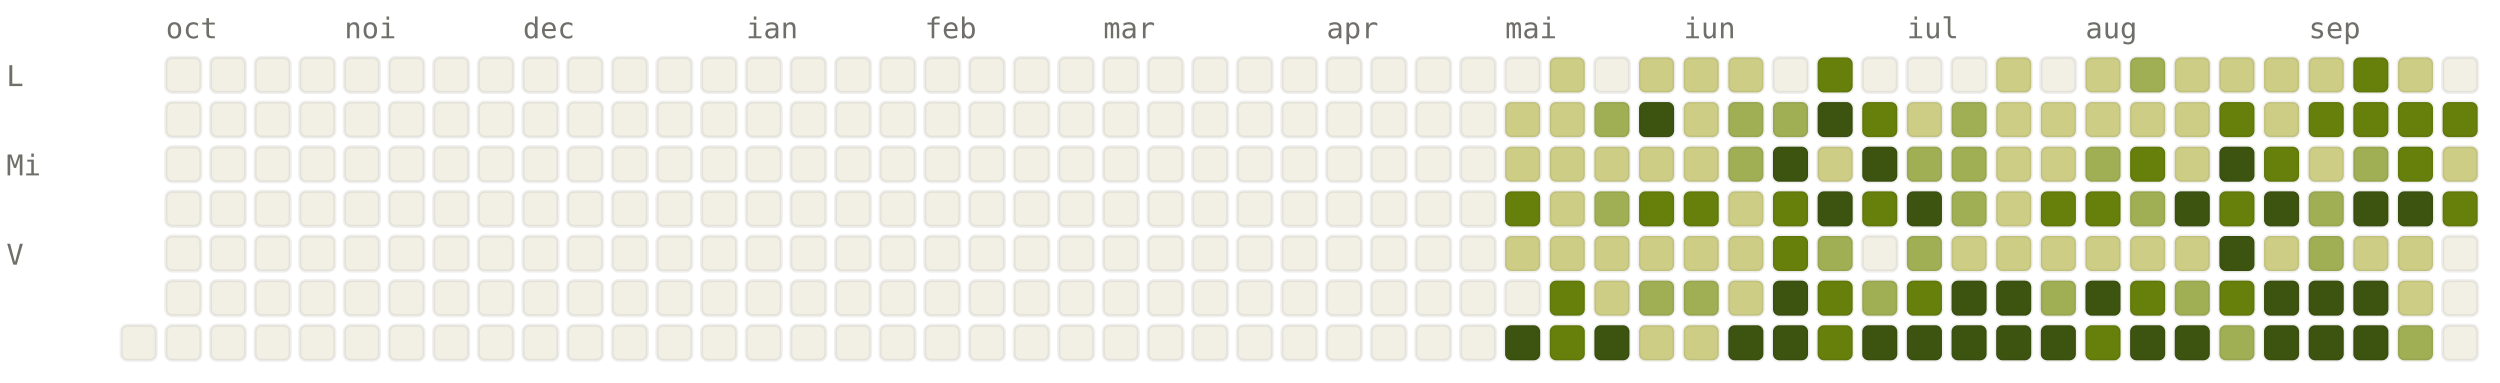
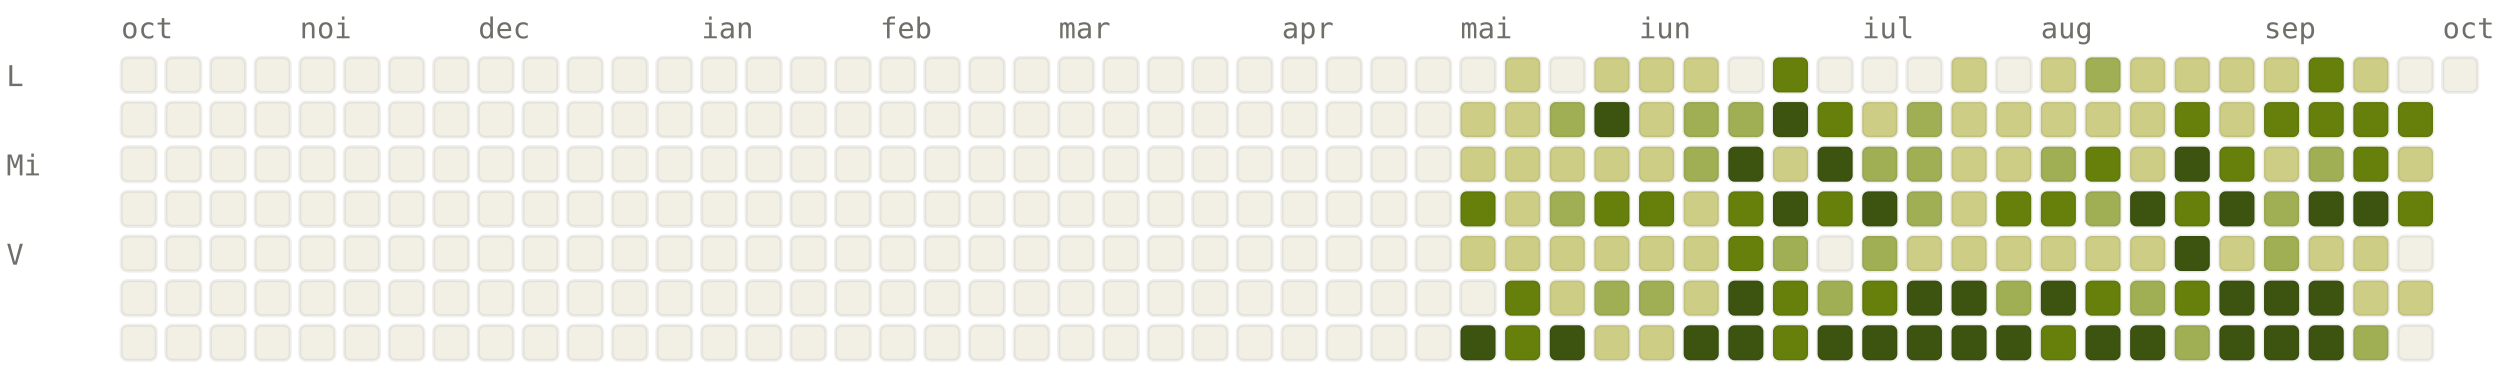
<svg xmlns="http://www.w3.org/2000/svg" viewBox="0 0 784 120" width="784" height="120" font-family="ui-monospace, SFMono-Regular, Menlo, monospace" font-size="9">
  <style>.l0{fill:#F2F0E5;stroke:rgba(0,0,0,0.06)}.l1{fill:#CDCD86;stroke:rgba(0,0,0,0.06)}.l2{fill:#A0AF54;stroke:rgba(0,0,0,0.06)}.l3{fill:#66800B;stroke:rgba(0,0,0,0.06)}.l4{fill:#3D5410;stroke:rgba(0,0,0,0.06)}.lbl{fill:#6F6E69}@media (prefers-color-scheme: dark){.l0{fill:#1C1B1A;stroke:rgba(255,255,255,0.04)}.l1{fill:#2A3D11;stroke:rgba(255,255,255,0.04)}.l2{fill:#4D6B0E;stroke:rgba(255,255,255,0.04)}.l3{fill:#879A39;stroke:rgba(255,255,255,0.04)}.l4{fill:#CDCD86;stroke:rgba(255,255,255,0.04)}.lbl{fill:#878580}}</style>
-   <text x="52" y="12" class="lbl">oct</text>
-   <text x="108" y="12" class="lbl">noi</text>
-   <text x="164" y="12" class="lbl">dec</text>
-   <text x="234" y="12" class="lbl">ian</text>
-   <text x="290" y="12" class="lbl">feb</text>
-   <text x="346" y="12" class="lbl">mar</text>
-   <text x="416" y="12" class="lbl">apr</text>
-   <text x="472" y="12" class="lbl">mai</text>
-   <text x="528" y="12" class="lbl">iun</text>
-   <text x="598" y="12" class="lbl">iul</text>
-   <text x="654" y="12" class="lbl">aug</text>
-   <text x="724" y="12" class="lbl">sep</text>
+   <text x="38" y="12" class="lbl">oct</text>
+   <text x="94" y="12" class="lbl">noi</text>
+   <text x="150" y="12" class="lbl">dec</text>
+   <text x="220" y="12" class="lbl">ian</text>
+   <text x="276" y="12" class="lbl">feb</text>
+   <text x="332" y="12" class="lbl">mar</text>
+   <text x="402" y="12" class="lbl">apr</text>
+   <text x="458" y="12" class="lbl">mai</text>
+   <text x="514" y="12" class="lbl">iun</text>
+   <text x="584" y="12" class="lbl">iul</text>
+   <text x="640" y="12" class="lbl">aug</text>
+   <text x="710" y="12" class="lbl">sep</text>
+   <text x="766" y="12" class="lbl">oct</text>
  <text x="2" y="27" class="lbl">L</text>
  <text x="2" y="55" class="lbl">Mi</text>
  <text x="2" y="83" class="lbl">V</text>
+   <rect x="38" y="18" width="11" height="11" rx="2" ry="2" class="l0" />
+   <rect x="38" y="32" width="11" height="11" rx="2" ry="2" class="l0" />
+   <rect x="38" y="46" width="11" height="11" rx="2" ry="2" class="l0" />
+   <rect x="38" y="60" width="11" height="11" rx="2" ry="2" class="l0" />
+   <rect x="38" y="74" width="11" height="11" rx="2" ry="2" class="l0" />
+   <rect x="38" y="88" width="11" height="11" rx="2" ry="2" class="l0" />
  <rect x="38" y="102" width="11" height="11" rx="2" ry="2" class="l0" />
  <rect x="52" y="18" width="11" height="11" rx="2" ry="2" class="l0" />
  <rect x="52" y="32" width="11" height="11" rx="2" ry="2" class="l0" />
  <rect x="52" y="46" width="11" height="11" rx="2" ry="2" class="l0" />
  <rect x="52" y="60" width="11" height="11" rx="2" ry="2" class="l0" />
  <rect x="52" y="74" width="11" height="11" rx="2" ry="2" class="l0" />
  <rect x="52" y="88" width="11" height="11" rx="2" ry="2" class="l0" />
  <rect x="52" y="102" width="11" height="11" rx="2" ry="2" class="l0" />
  <rect x="66" y="18" width="11" height="11" rx="2" ry="2" class="l0" />
  <rect x="66" y="32" width="11" height="11" rx="2" ry="2" class="l0" />
  <rect x="66" y="46" width="11" height="11" rx="2" ry="2" class="l0" />
  <rect x="66" y="60" width="11" height="11" rx="2" ry="2" class="l0" />
  <rect x="66" y="74" width="11" height="11" rx="2" ry="2" class="l0" />
  <rect x="66" y="88" width="11" height="11" rx="2" ry="2" class="l0" />
  <rect x="66" y="102" width="11" height="11" rx="2" ry="2" class="l0" />
  <rect x="80" y="18" width="11" height="11" rx="2" ry="2" class="l0" />
  <rect x="80" y="32" width="11" height="11" rx="2" ry="2" class="l0" />
  <rect x="80" y="46" width="11" height="11" rx="2" ry="2" class="l0" />
  <rect x="80" y="60" width="11" height="11" rx="2" ry="2" class="l0" />
  <rect x="80" y="74" width="11" height="11" rx="2" ry="2" class="l0" />
  <rect x="80" y="88" width="11" height="11" rx="2" ry="2" class="l0" />
  <rect x="80" y="102" width="11" height="11" rx="2" ry="2" class="l0" />
  <rect x="94" y="18" width="11" height="11" rx="2" ry="2" class="l0" />
  <rect x="94" y="32" width="11" height="11" rx="2" ry="2" class="l0" />
  <rect x="94" y="46" width="11" height="11" rx="2" ry="2" class="l0" />
  <rect x="94" y="60" width="11" height="11" rx="2" ry="2" class="l0" />
  <rect x="94" y="74" width="11" height="11" rx="2" ry="2" class="l0" />
  <rect x="94" y="88" width="11" height="11" rx="2" ry="2" class="l0" />
  <rect x="94" y="102" width="11" height="11" rx="2" ry="2" class="l0" />
  <rect x="108" y="18" width="11" height="11" rx="2" ry="2" class="l0" />
  <rect x="108" y="32" width="11" height="11" rx="2" ry="2" class="l0" />
  <rect x="108" y="46" width="11" height="11" rx="2" ry="2" class="l0" />
  <rect x="108" y="60" width="11" height="11" rx="2" ry="2" class="l0" />
  <rect x="108" y="74" width="11" height="11" rx="2" ry="2" class="l0" />
  <rect x="108" y="88" width="11" height="11" rx="2" ry="2" class="l0" />
  <rect x="108" y="102" width="11" height="11" rx="2" ry="2" class="l0" />
  <rect x="122" y="18" width="11" height="11" rx="2" ry="2" class="l0" />
  <rect x="122" y="32" width="11" height="11" rx="2" ry="2" class="l0" />
  <rect x="122" y="46" width="11" height="11" rx="2" ry="2" class="l0" />
  <rect x="122" y="60" width="11" height="11" rx="2" ry="2" class="l0" />
  <rect x="122" y="74" width="11" height="11" rx="2" ry="2" class="l0" />
  <rect x="122" y="88" width="11" height="11" rx="2" ry="2" class="l0" />
  <rect x="122" y="102" width="11" height="11" rx="2" ry="2" class="l0" />
  <rect x="136" y="18" width="11" height="11" rx="2" ry="2" class="l0" />
  <rect x="136" y="32" width="11" height="11" rx="2" ry="2" class="l0" />
  <rect x="136" y="46" width="11" height="11" rx="2" ry="2" class="l0" />
  <rect x="136" y="60" width="11" height="11" rx="2" ry="2" class="l0" />
  <rect x="136" y="74" width="11" height="11" rx="2" ry="2" class="l0" />
  <rect x="136" y="88" width="11" height="11" rx="2" ry="2" class="l0" />
  <rect x="136" y="102" width="11" height="11" rx="2" ry="2" class="l0" />
  <rect x="150" y="18" width="11" height="11" rx="2" ry="2" class="l0" />
  <rect x="150" y="32" width="11" height="11" rx="2" ry="2" class="l0" />
  <rect x="150" y="46" width="11" height="11" rx="2" ry="2" class="l0" />
  <rect x="150" y="60" width="11" height="11" rx="2" ry="2" class="l0" />
  <rect x="150" y="74" width="11" height="11" rx="2" ry="2" class="l0" />
  <rect x="150" y="88" width="11" height="11" rx="2" ry="2" class="l0" />
  <rect x="150" y="102" width="11" height="11" rx="2" ry="2" class="l0" />
  <rect x="164" y="18" width="11" height="11" rx="2" ry="2" class="l0" />
  <rect x="164" y="32" width="11" height="11" rx="2" ry="2" class="l0" />
  <rect x="164" y="46" width="11" height="11" rx="2" ry="2" class="l0" />
  <rect x="164" y="60" width="11" height="11" rx="2" ry="2" class="l0" />
  <rect x="164" y="74" width="11" height="11" rx="2" ry="2" class="l0" />
  <rect x="164" y="88" width="11" height="11" rx="2" ry="2" class="l0" />
  <rect x="164" y="102" width="11" height="11" rx="2" ry="2" class="l0" />
  <rect x="178" y="18" width="11" height="11" rx="2" ry="2" class="l0" />
  <rect x="178" y="32" width="11" height="11" rx="2" ry="2" class="l0" />
  <rect x="178" y="46" width="11" height="11" rx="2" ry="2" class="l0" />
  <rect x="178" y="60" width="11" height="11" rx="2" ry="2" class="l0" />
  <rect x="178" y="74" width="11" height="11" rx="2" ry="2" class="l0" />
  <rect x="178" y="88" width="11" height="11" rx="2" ry="2" class="l0" />
  <rect x="178" y="102" width="11" height="11" rx="2" ry="2" class="l0" />
  <rect x="192" y="18" width="11" height="11" rx="2" ry="2" class="l0" />
  <rect x="192" y="32" width="11" height="11" rx="2" ry="2" class="l0" />
  <rect x="192" y="46" width="11" height="11" rx="2" ry="2" class="l0" />
  <rect x="192" y="60" width="11" height="11" rx="2" ry="2" class="l0" />
  <rect x="192" y="74" width="11" height="11" rx="2" ry="2" class="l0" />
  <rect x="192" y="88" width="11" height="11" rx="2" ry="2" class="l0" />
  <rect x="192" y="102" width="11" height="11" rx="2" ry="2" class="l0" />
  <rect x="206" y="18" width="11" height="11" rx="2" ry="2" class="l0" />
  <rect x="206" y="32" width="11" height="11" rx="2" ry="2" class="l0" />
  <rect x="206" y="46" width="11" height="11" rx="2" ry="2" class="l0" />
  <rect x="206" y="60" width="11" height="11" rx="2" ry="2" class="l0" />
  <rect x="206" y="74" width="11" height="11" rx="2" ry="2" class="l0" />
  <rect x="206" y="88" width="11" height="11" rx="2" ry="2" class="l0" />
  <rect x="206" y="102" width="11" height="11" rx="2" ry="2" class="l0" />
  <rect x="220" y="18" width="11" height="11" rx="2" ry="2" class="l0" />
  <rect x="220" y="32" width="11" height="11" rx="2" ry="2" class="l0" />
  <rect x="220" y="46" width="11" height="11" rx="2" ry="2" class="l0" />
  <rect x="220" y="60" width="11" height="11" rx="2" ry="2" class="l0" />
  <rect x="220" y="74" width="11" height="11" rx="2" ry="2" class="l0" />
  <rect x="220" y="88" width="11" height="11" rx="2" ry="2" class="l0" />
  <rect x="220" y="102" width="11" height="11" rx="2" ry="2" class="l0" />
  <rect x="234" y="18" width="11" height="11" rx="2" ry="2" class="l0" />
  <rect x="234" y="32" width="11" height="11" rx="2" ry="2" class="l0" />
  <rect x="234" y="46" width="11" height="11" rx="2" ry="2" class="l0" />
  <rect x="234" y="60" width="11" height="11" rx="2" ry="2" class="l0" />
  <rect x="234" y="74" width="11" height="11" rx="2" ry="2" class="l0" />
  <rect x="234" y="88" width="11" height="11" rx="2" ry="2" class="l0" />
  <rect x="234" y="102" width="11" height="11" rx="2" ry="2" class="l0" />
  <rect x="248" y="18" width="11" height="11" rx="2" ry="2" class="l0" />
  <rect x="248" y="32" width="11" height="11" rx="2" ry="2" class="l0" />
  <rect x="248" y="46" width="11" height="11" rx="2" ry="2" class="l0" />
  <rect x="248" y="60" width="11" height="11" rx="2" ry="2" class="l0" />
  <rect x="248" y="74" width="11" height="11" rx="2" ry="2" class="l0" />
  <rect x="248" y="88" width="11" height="11" rx="2" ry="2" class="l0" />
  <rect x="248" y="102" width="11" height="11" rx="2" ry="2" class="l0" />
  <rect x="262" y="18" width="11" height="11" rx="2" ry="2" class="l0" />
  <rect x="262" y="32" width="11" height="11" rx="2" ry="2" class="l0" />
  <rect x="262" y="46" width="11" height="11" rx="2" ry="2" class="l0" />
  <rect x="262" y="60" width="11" height="11" rx="2" ry="2" class="l0" />
  <rect x="262" y="74" width="11" height="11" rx="2" ry="2" class="l0" />
  <rect x="262" y="88" width="11" height="11" rx="2" ry="2" class="l0" />
  <rect x="262" y="102" width="11" height="11" rx="2" ry="2" class="l0" />
  <rect x="276" y="18" width="11" height="11" rx="2" ry="2" class="l0" />
  <rect x="276" y="32" width="11" height="11" rx="2" ry="2" class="l0" />
  <rect x="276" y="46" width="11" height="11" rx="2" ry="2" class="l0" />
  <rect x="276" y="60" width="11" height="11" rx="2" ry="2" class="l0" />
  <rect x="276" y="74" width="11" height="11" rx="2" ry="2" class="l0" />
  <rect x="276" y="88" width="11" height="11" rx="2" ry="2" class="l0" />
  <rect x="276" y="102" width="11" height="11" rx="2" ry="2" class="l0" />
  <rect x="290" y="18" width="11" height="11" rx="2" ry="2" class="l0" />
  <rect x="290" y="32" width="11" height="11" rx="2" ry="2" class="l0" />
  <rect x="290" y="46" width="11" height="11" rx="2" ry="2" class="l0" />
  <rect x="290" y="60" width="11" height="11" rx="2" ry="2" class="l0" />
  <rect x="290" y="74" width="11" height="11" rx="2" ry="2" class="l0" />
  <rect x="290" y="88" width="11" height="11" rx="2" ry="2" class="l0" />
  <rect x="290" y="102" width="11" height="11" rx="2" ry="2" class="l0" />
  <rect x="304" y="18" width="11" height="11" rx="2" ry="2" class="l0" />
  <rect x="304" y="32" width="11" height="11" rx="2" ry="2" class="l0" />
  <rect x="304" y="46" width="11" height="11" rx="2" ry="2" class="l0" />
  <rect x="304" y="60" width="11" height="11" rx="2" ry="2" class="l0" />
  <rect x="304" y="74" width="11" height="11" rx="2" ry="2" class="l0" />
  <rect x="304" y="88" width="11" height="11" rx="2" ry="2" class="l0" />
  <rect x="304" y="102" width="11" height="11" rx="2" ry="2" class="l0" />
  <rect x="318" y="18" width="11" height="11" rx="2" ry="2" class="l0" />
  <rect x="318" y="32" width="11" height="11" rx="2" ry="2" class="l0" />
  <rect x="318" y="46" width="11" height="11" rx="2" ry="2" class="l0" />
  <rect x="318" y="60" width="11" height="11" rx="2" ry="2" class="l0" />
  <rect x="318" y="74" width="11" height="11" rx="2" ry="2" class="l0" />
  <rect x="318" y="88" width="11" height="11" rx="2" ry="2" class="l0" />
  <rect x="318" y="102" width="11" height="11" rx="2" ry="2" class="l0" />
  <rect x="332" y="18" width="11" height="11" rx="2" ry="2" class="l0" />
  <rect x="332" y="32" width="11" height="11" rx="2" ry="2" class="l0" />
  <rect x="332" y="46" width="11" height="11" rx="2" ry="2" class="l0" />
  <rect x="332" y="60" width="11" height="11" rx="2" ry="2" class="l0" />
  <rect x="332" y="74" width="11" height="11" rx="2" ry="2" class="l0" />
  <rect x="332" y="88" width="11" height="11" rx="2" ry="2" class="l0" />
  <rect x="332" y="102" width="11" height="11" rx="2" ry="2" class="l0" />
  <rect x="346" y="18" width="11" height="11" rx="2" ry="2" class="l0" />
  <rect x="346" y="32" width="11" height="11" rx="2" ry="2" class="l0" />
  <rect x="346" y="46" width="11" height="11" rx="2" ry="2" class="l0" />
  <rect x="346" y="60" width="11" height="11" rx="2" ry="2" class="l0" />
  <rect x="346" y="74" width="11" height="11" rx="2" ry="2" class="l0" />
  <rect x="346" y="88" width="11" height="11" rx="2" ry="2" class="l0" />
  <rect x="346" y="102" width="11" height="11" rx="2" ry="2" class="l0" />
  <rect x="360" y="18" width="11" height="11" rx="2" ry="2" class="l0" />
  <rect x="360" y="32" width="11" height="11" rx="2" ry="2" class="l0" />
  <rect x="360" y="46" width="11" height="11" rx="2" ry="2" class="l0" />
  <rect x="360" y="60" width="11" height="11" rx="2" ry="2" class="l0" />
  <rect x="360" y="74" width="11" height="11" rx="2" ry="2" class="l0" />
  <rect x="360" y="88" width="11" height="11" rx="2" ry="2" class="l0" />
  <rect x="360" y="102" width="11" height="11" rx="2" ry="2" class="l0" />
  <rect x="374" y="18" width="11" height="11" rx="2" ry="2" class="l0" />
  <rect x="374" y="32" width="11" height="11" rx="2" ry="2" class="l0" />
  <rect x="374" y="46" width="11" height="11" rx="2" ry="2" class="l0" />
  <rect x="374" y="60" width="11" height="11" rx="2" ry="2" class="l0" />
  <rect x="374" y="74" width="11" height="11" rx="2" ry="2" class="l0" />
  <rect x="374" y="88" width="11" height="11" rx="2" ry="2" class="l0" />
  <rect x="374" y="102" width="11" height="11" rx="2" ry="2" class="l0" />
  <rect x="388" y="18" width="11" height="11" rx="2" ry="2" class="l0" />
  <rect x="388" y="32" width="11" height="11" rx="2" ry="2" class="l0" />
  <rect x="388" y="46" width="11" height="11" rx="2" ry="2" class="l0" />
  <rect x="388" y="60" width="11" height="11" rx="2" ry="2" class="l0" />
  <rect x="388" y="74" width="11" height="11" rx="2" ry="2" class="l0" />
  <rect x="388" y="88" width="11" height="11" rx="2" ry="2" class="l0" />
  <rect x="388" y="102" width="11" height="11" rx="2" ry="2" class="l0" />
  <rect x="402" y="18" width="11" height="11" rx="2" ry="2" class="l0" />
  <rect x="402" y="32" width="11" height="11" rx="2" ry="2" class="l0" />
  <rect x="402" y="46" width="11" height="11" rx="2" ry="2" class="l0" />
  <rect x="402" y="60" width="11" height="11" rx="2" ry="2" class="l0" />
  <rect x="402" y="74" width="11" height="11" rx="2" ry="2" class="l0" />
  <rect x="402" y="88" width="11" height="11" rx="2" ry="2" class="l0" />
  <rect x="402" y="102" width="11" height="11" rx="2" ry="2" class="l0" />
  <rect x="416" y="18" width="11" height="11" rx="2" ry="2" class="l0" />
  <rect x="416" y="32" width="11" height="11" rx="2" ry="2" class="l0" />
  <rect x="416" y="46" width="11" height="11" rx="2" ry="2" class="l0" />
  <rect x="416" y="60" width="11" height="11" rx="2" ry="2" class="l0" />
  <rect x="416" y="74" width="11" height="11" rx="2" ry="2" class="l0" />
  <rect x="416" y="88" width="11" height="11" rx="2" ry="2" class="l0" />
  <rect x="416" y="102" width="11" height="11" rx="2" ry="2" class="l0" />
  <rect x="430" y="18" width="11" height="11" rx="2" ry="2" class="l0" />
  <rect x="430" y="32" width="11" height="11" rx="2" ry="2" class="l0" />
  <rect x="430" y="46" width="11" height="11" rx="2" ry="2" class="l0" />
  <rect x="430" y="60" width="11" height="11" rx="2" ry="2" class="l0" />
  <rect x="430" y="74" width="11" height="11" rx="2" ry="2" class="l0" />
  <rect x="430" y="88" width="11" height="11" rx="2" ry="2" class="l0" />
  <rect x="430" y="102" width="11" height="11" rx="2" ry="2" class="l0" />
  <rect x="444" y="18" width="11" height="11" rx="2" ry="2" class="l0" />
  <rect x="444" y="32" width="11" height="11" rx="2" ry="2" class="l0" />
  <rect x="444" y="46" width="11" height="11" rx="2" ry="2" class="l0" />
  <rect x="444" y="60" width="11" height="11" rx="2" ry="2" class="l0" />
  <rect x="444" y="74" width="11" height="11" rx="2" ry="2" class="l0" />
  <rect x="444" y="88" width="11" height="11" rx="2" ry="2" class="l0" />
  <rect x="444" y="102" width="11" height="11" rx="2" ry="2" class="l0" />
  <rect x="458" y="18" width="11" height="11" rx="2" ry="2" class="l0" />
-   <rect x="458" y="32" width="11" height="11" rx="2" ry="2" class="l0" />
-   <rect x="458" y="46" width="11" height="11" rx="2" ry="2" class="l0" />
-   <rect x="458" y="60" width="11" height="11" rx="2" ry="2" class="l0" />
-   <rect x="458" y="74" width="11" height="11" rx="2" ry="2" class="l0" />
+   <rect x="458" y="32" width="11" height="11" rx="2" ry="2" class="l1" />
+   <rect x="458" y="46" width="11" height="11" rx="2" ry="2" class="l1" />
+   <rect x="458" y="60" width="11" height="11" rx="2" ry="2" class="l3" />
+   <rect x="458" y="74" width="11" height="11" rx="2" ry="2" class="l1" />
  <rect x="458" y="88" width="11" height="11" rx="2" ry="2" class="l0" />
-   <rect x="458" y="102" width="11" height="11" rx="2" ry="2" class="l0" />
-   <rect x="472" y="18" width="11" height="11" rx="2" ry="2" class="l0" />
+   <rect x="458" y="102" width="11" height="11" rx="2" ry="2" class="l4" />
+   <rect x="472" y="18" width="11" height="11" rx="2" ry="2" class="l1" />
  <rect x="472" y="32" width="11" height="11" rx="2" ry="2" class="l1" />
  <rect x="472" y="46" width="11" height="11" rx="2" ry="2" class="l1" />
-   <rect x="472" y="60" width="11" height="11" rx="2" ry="2" class="l3" />
+   <rect x="472" y="60" width="11" height="11" rx="2" ry="2" class="l1" />
  <rect x="472" y="74" width="11" height="11" rx="2" ry="2" class="l1" />
-   <rect x="472" y="88" width="11" height="11" rx="2" ry="2" class="l0" />
-   <rect x="472" y="102" width="11" height="11" rx="2" ry="2" class="l4" />
-   <rect x="486" y="18" width="11" height="11" rx="2" ry="2" class="l1" />
-   <rect x="486" y="32" width="11" height="11" rx="2" ry="2" class="l1" />
+   <rect x="472" y="88" width="11" height="11" rx="2" ry="2" class="l3" />
+   <rect x="472" y="102" width="11" height="11" rx="2" ry="2" class="l3" />
+   <rect x="486" y="18" width="11" height="11" rx="2" ry="2" class="l0" />
+   <rect x="486" y="32" width="11" height="11" rx="2" ry="2" class="l2" />
  <rect x="486" y="46" width="11" height="11" rx="2" ry="2" class="l1" />
-   <rect x="486" y="60" width="11" height="11" rx="2" ry="2" class="l1" />
+   <rect x="486" y="60" width="11" height="11" rx="2" ry="2" class="l2" />
  <rect x="486" y="74" width="11" height="11" rx="2" ry="2" class="l1" />
-   <rect x="486" y="88" width="11" height="11" rx="2" ry="2" class="l3" />
-   <rect x="486" y="102" width="11" height="11" rx="2" ry="2" class="l3" />
-   <rect x="500" y="18" width="11" height="11" rx="2" ry="2" class="l0" />
-   <rect x="500" y="32" width="11" height="11" rx="2" ry="2" class="l2" />
+   <rect x="486" y="88" width="11" height="11" rx="2" ry="2" class="l1" />
+   <rect x="486" y="102" width="11" height="11" rx="2" ry="2" class="l4" />
+   <rect x="500" y="18" width="11" height="11" rx="2" ry="2" class="l1" />
+   <rect x="500" y="32" width="11" height="11" rx="2" ry="2" class="l4" />
  <rect x="500" y="46" width="11" height="11" rx="2" ry="2" class="l1" />
-   <rect x="500" y="60" width="11" height="11" rx="2" ry="2" class="l2" />
+   <rect x="500" y="60" width="11" height="11" rx="2" ry="2" class="l3" />
  <rect x="500" y="74" width="11" height="11" rx="2" ry="2" class="l1" />
-   <rect x="500" y="88" width="11" height="11" rx="2" ry="2" class="l1" />
-   <rect x="500" y="102" width="11" height="11" rx="2" ry="2" class="l4" />
+   <rect x="500" y="88" width="11" height="11" rx="2" ry="2" class="l2" />
+   <rect x="500" y="102" width="11" height="11" rx="2" ry="2" class="l1" />
  <rect x="514" y="18" width="11" height="11" rx="2" ry="2" class="l1" />
-   <rect x="514" y="32" width="11" height="11" rx="2" ry="2" class="l4" />
+   <rect x="514" y="32" width="11" height="11" rx="2" ry="2" class="l1" />
  <rect x="514" y="46" width="11" height="11" rx="2" ry="2" class="l1" />
  <rect x="514" y="60" width="11" height="11" rx="2" ry="2" class="l3" />
  <rect x="514" y="74" width="11" height="11" rx="2" ry="2" class="l1" />
  <rect x="514" y="88" width="11" height="11" rx="2" ry="2" class="l2" />
  <rect x="514" y="102" width="11" height="11" rx="2" ry="2" class="l1" />
  <rect x="528" y="18" width="11" height="11" rx="2" ry="2" class="l1" />
-   <rect x="528" y="32" width="11" height="11" rx="2" ry="2" class="l1" />
-   <rect x="528" y="46" width="11" height="11" rx="2" ry="2" class="l1" />
-   <rect x="528" y="60" width="11" height="11" rx="2" ry="2" class="l3" />
+   <rect x="528" y="32" width="11" height="11" rx="2" ry="2" class="l2" />
+   <rect x="528" y="46" width="11" height="11" rx="2" ry="2" class="l2" />
+   <rect x="528" y="60" width="11" height="11" rx="2" ry="2" class="l1" />
  <rect x="528" y="74" width="11" height="11" rx="2" ry="2" class="l1" />
-   <rect x="528" y="88" width="11" height="11" rx="2" ry="2" class="l2" />
-   <rect x="528" y="102" width="11" height="11" rx="2" ry="2" class="l1" />
-   <rect x="542" y="18" width="11" height="11" rx="2" ry="2" class="l1" />
+   <rect x="528" y="88" width="11" height="11" rx="2" ry="2" class="l1" />
+   <rect x="528" y="102" width="11" height="11" rx="2" ry="2" class="l4" />
+   <rect x="542" y="18" width="11" height="11" rx="2" ry="2" class="l0" />
  <rect x="542" y="32" width="11" height="11" rx="2" ry="2" class="l2" />
-   <rect x="542" y="46" width="11" height="11" rx="2" ry="2" class="l2" />
-   <rect x="542" y="60" width="11" height="11" rx="2" ry="2" class="l1" />
-   <rect x="542" y="74" width="11" height="11" rx="2" ry="2" class="l1" />
-   <rect x="542" y="88" width="11" height="11" rx="2" ry="2" class="l1" />
+   <rect x="542" y="46" width="11" height="11" rx="2" ry="2" class="l4" />
+   <rect x="542" y="60" width="11" height="11" rx="2" ry="2" class="l3" />
+   <rect x="542" y="74" width="11" height="11" rx="2" ry="2" class="l3" />
+   <rect x="542" y="88" width="11" height="11" rx="2" ry="2" class="l4" />
  <rect x="542" y="102" width="11" height="11" rx="2" ry="2" class="l4" />
-   <rect x="556" y="18" width="11" height="11" rx="2" ry="2" class="l0" />
-   <rect x="556" y="32" width="11" height="11" rx="2" ry="2" class="l2" />
-   <rect x="556" y="46" width="11" height="11" rx="2" ry="2" class="l4" />
-   <rect x="556" y="60" width="11" height="11" rx="2" ry="2" class="l3" />
-   <rect x="556" y="74" width="11" height="11" rx="2" ry="2" class="l3" />
-   <rect x="556" y="88" width="11" height="11" rx="2" ry="2" class="l4" />
-   <rect x="556" y="102" width="11" height="11" rx="2" ry="2" class="l4" />
-   <rect x="570" y="18" width="11" height="11" rx="2" ry="2" class="l3" />
-   <rect x="570" y="32" width="11" height="11" rx="2" ry="2" class="l4" />
-   <rect x="570" y="46" width="11" height="11" rx="2" ry="2" class="l1" />
-   <rect x="570" y="60" width="11" height="11" rx="2" ry="2" class="l4" />
-   <rect x="570" y="74" width="11" height="11" rx="2" ry="2" class="l2" />
-   <rect x="570" y="88" width="11" height="11" rx="2" ry="2" class="l3" />
-   <rect x="570" y="102" width="11" height="11" rx="2" ry="2" class="l3" />
+   <rect x="556" y="18" width="11" height="11" rx="2" ry="2" class="l3" />
+   <rect x="556" y="32" width="11" height="11" rx="2" ry="2" class="l4" />
+   <rect x="556" y="46" width="11" height="11" rx="2" ry="2" class="l1" />
+   <rect x="556" y="60" width="11" height="11" rx="2" ry="2" class="l4" />
+   <rect x="556" y="74" width="11" height="11" rx="2" ry="2" class="l2" />
+   <rect x="556" y="88" width="11" height="11" rx="2" ry="2" class="l3" />
+   <rect x="556" y="102" width="11" height="11" rx="2" ry="2" class="l3" />
+   <rect x="570" y="18" width="11" height="11" rx="2" ry="2" class="l0" />
+   <rect x="570" y="32" width="11" height="11" rx="2" ry="2" class="l3" />
+   <rect x="570" y="46" width="11" height="11" rx="2" ry="2" class="l4" />
+   <rect x="570" y="60" width="11" height="11" rx="2" ry="2" class="l3" />
+   <rect x="570" y="74" width="11" height="11" rx="2" ry="2" class="l0" />
+   <rect x="570" y="88" width="11" height="11" rx="2" ry="2" class="l2" />
+   <rect x="570" y="102" width="11" height="11" rx="2" ry="2" class="l4" />
  <rect x="584" y="18" width="11" height="11" rx="2" ry="2" class="l0" />
-   <rect x="584" y="32" width="11" height="11" rx="2" ry="2" class="l3" />
-   <rect x="584" y="46" width="11" height="11" rx="2" ry="2" class="l4" />
-   <rect x="584" y="60" width="11" height="11" rx="2" ry="2" class="l3" />
-   <rect x="584" y="74" width="11" height="11" rx="2" ry="2" class="l0" />
-   <rect x="584" y="88" width="11" height="11" rx="2" ry="2" class="l2" />
+   <rect x="584" y="32" width="11" height="11" rx="2" ry="2" class="l1" />
+   <rect x="584" y="46" width="11" height="11" rx="2" ry="2" class="l2" />
+   <rect x="584" y="60" width="11" height="11" rx="2" ry="2" class="l4" />
+   <rect x="584" y="74" width="11" height="11" rx="2" ry="2" class="l2" />
+   <rect x="584" y="88" width="11" height="11" rx="2" ry="2" class="l3" />
  <rect x="584" y="102" width="11" height="11" rx="2" ry="2" class="l4" />
  <rect x="598" y="18" width="11" height="11" rx="2" ry="2" class="l0" />
-   <rect x="598" y="32" width="11" height="11" rx="2" ry="2" class="l1" />
+   <rect x="598" y="32" width="11" height="11" rx="2" ry="2" class="l2" />
  <rect x="598" y="46" width="11" height="11" rx="2" ry="2" class="l2" />
-   <rect x="598" y="60" width="11" height="11" rx="2" ry="2" class="l4" />
-   <rect x="598" y="74" width="11" height="11" rx="2" ry="2" class="l2" />
-   <rect x="598" y="88" width="11" height="11" rx="2" ry="2" class="l3" />
+   <rect x="598" y="60" width="11" height="11" rx="2" ry="2" class="l2" />
+   <rect x="598" y="74" width="11" height="11" rx="2" ry="2" class="l1" />
+   <rect x="598" y="88" width="11" height="11" rx="2" ry="2" class="l4" />
  <rect x="598" y="102" width="11" height="11" rx="2" ry="2" class="l4" />
-   <rect x="612" y="18" width="11" height="11" rx="2" ry="2" class="l0" />
-   <rect x="612" y="32" width="11" height="11" rx="2" ry="2" class="l2" />
-   <rect x="612" y="46" width="11" height="11" rx="2" ry="2" class="l2" />
-   <rect x="612" y="60" width="11" height="11" rx="2" ry="2" class="l2" />
+   <rect x="612" y="18" width="11" height="11" rx="2" ry="2" class="l1" />
+   <rect x="612" y="32" width="11" height="11" rx="2" ry="2" class="l1" />
+   <rect x="612" y="46" width="11" height="11" rx="2" ry="2" class="l1" />
+   <rect x="612" y="60" width="11" height="11" rx="2" ry="2" class="l1" />
  <rect x="612" y="74" width="11" height="11" rx="2" ry="2" class="l1" />
  <rect x="612" y="88" width="11" height="11" rx="2" ry="2" class="l4" />
  <rect x="612" y="102" width="11" height="11" rx="2" ry="2" class="l4" />
-   <rect x="626" y="18" width="11" height="11" rx="2" ry="2" class="l1" />
+   <rect x="626" y="18" width="11" height="11" rx="2" ry="2" class="l0" />
  <rect x="626" y="32" width="11" height="11" rx="2" ry="2" class="l1" />
  <rect x="626" y="46" width="11" height="11" rx="2" ry="2" class="l1" />
-   <rect x="626" y="60" width="11" height="11" rx="2" ry="2" class="l1" />
+   <rect x="626" y="60" width="11" height="11" rx="2" ry="2" class="l3" />
  <rect x="626" y="74" width="11" height="11" rx="2" ry="2" class="l1" />
-   <rect x="626" y="88" width="11" height="11" rx="2" ry="2" class="l4" />
+   <rect x="626" y="88" width="11" height="11" rx="2" ry="2" class="l2" />
  <rect x="626" y="102" width="11" height="11" rx="2" ry="2" class="l4" />
-   <rect x="640" y="18" width="11" height="11" rx="2" ry="2" class="l0" />
+   <rect x="640" y="18" width="11" height="11" rx="2" ry="2" class="l1" />
  <rect x="640" y="32" width="11" height="11" rx="2" ry="2" class="l1" />
-   <rect x="640" y="46" width="11" height="11" rx="2" ry="2" class="l1" />
+   <rect x="640" y="46" width="11" height="11" rx="2" ry="2" class="l2" />
  <rect x="640" y="60" width="11" height="11" rx="2" ry="2" class="l3" />
  <rect x="640" y="74" width="11" height="11" rx="2" ry="2" class="l1" />
-   <rect x="640" y="88" width="11" height="11" rx="2" ry="2" class="l2" />
-   <rect x="640" y="102" width="11" height="11" rx="2" ry="2" class="l4" />
-   <rect x="654" y="18" width="11" height="11" rx="2" ry="2" class="l1" />
+   <rect x="640" y="88" width="11" height="11" rx="2" ry="2" class="l4" />
+   <rect x="640" y="102" width="11" height="11" rx="2" ry="2" class="l3" />
+   <rect x="654" y="18" width="11" height="11" rx="2" ry="2" class="l2" />
  <rect x="654" y="32" width="11" height="11" rx="2" ry="2" class="l1" />
-   <rect x="654" y="46" width="11" height="11" rx="2" ry="2" class="l2" />
-   <rect x="654" y="60" width="11" height="11" rx="2" ry="2" class="l3" />
+   <rect x="654" y="46" width="11" height="11" rx="2" ry="2" class="l3" />
+   <rect x="654" y="60" width="11" height="11" rx="2" ry="2" class="l2" />
  <rect x="654" y="74" width="11" height="11" rx="2" ry="2" class="l1" />
-   <rect x="654" y="88" width="11" height="11" rx="2" ry="2" class="l4" />
-   <rect x="654" y="102" width="11" height="11" rx="2" ry="2" class="l3" />
-   <rect x="668" y="18" width="11" height="11" rx="2" ry="2" class="l2" />
+   <rect x="654" y="88" width="11" height="11" rx="2" ry="2" class="l3" />
+   <rect x="654" y="102" width="11" height="11" rx="2" ry="2" class="l4" />
+   <rect x="668" y="18" width="11" height="11" rx="2" ry="2" class="l1" />
  <rect x="668" y="32" width="11" height="11" rx="2" ry="2" class="l1" />
-   <rect x="668" y="46" width="11" height="11" rx="2" ry="2" class="l3" />
-   <rect x="668" y="60" width="11" height="11" rx="2" ry="2" class="l2" />
+   <rect x="668" y="46" width="11" height="11" rx="2" ry="2" class="l1" />
+   <rect x="668" y="60" width="11" height="11" rx="2" ry="2" class="l4" />
  <rect x="668" y="74" width="11" height="11" rx="2" ry="2" class="l1" />
-   <rect x="668" y="88" width="11" height="11" rx="2" ry="2" class="l3" />
+   <rect x="668" y="88" width="11" height="11" rx="2" ry="2" class="l2" />
  <rect x="668" y="102" width="11" height="11" rx="2" ry="2" class="l4" />
  <rect x="682" y="18" width="11" height="11" rx="2" ry="2" class="l1" />
-   <rect x="682" y="32" width="11" height="11" rx="2" ry="2" class="l1" />
-   <rect x="682" y="46" width="11" height="11" rx="2" ry="2" class="l1" />
-   <rect x="682" y="60" width="11" height="11" rx="2" ry="2" class="l4" />
-   <rect x="682" y="74" width="11" height="11" rx="2" ry="2" class="l1" />
-   <rect x="682" y="88" width="11" height="11" rx="2" ry="2" class="l2" />
-   <rect x="682" y="102" width="11" height="11" rx="2" ry="2" class="l4" />
+   <rect x="682" y="32" width="11" height="11" rx="2" ry="2" class="l3" />
+   <rect x="682" y="46" width="11" height="11" rx="2" ry="2" class="l4" />
+   <rect x="682" y="60" width="11" height="11" rx="2" ry="2" class="l3" />
+   <rect x="682" y="74" width="11" height="11" rx="2" ry="2" class="l4" />
+   <rect x="682" y="88" width="11" height="11" rx="2" ry="2" class="l3" />
+   <rect x="682" y="102" width="11" height="11" rx="2" ry="2" class="l2" />
  <rect x="696" y="18" width="11" height="11" rx="2" ry="2" class="l1" />
-   <rect x="696" y="32" width="11" height="11" rx="2" ry="2" class="l3" />
-   <rect x="696" y="46" width="11" height="11" rx="2" ry="2" class="l4" />
-   <rect x="696" y="60" width="11" height="11" rx="2" ry="2" class="l3" />
-   <rect x="696" y="74" width="11" height="11" rx="2" ry="2" class="l4" />
-   <rect x="696" y="88" width="11" height="11" rx="2" ry="2" class="l3" />
-   <rect x="696" y="102" width="11" height="11" rx="2" ry="2" class="l2" />
+   <rect x="696" y="32" width="11" height="11" rx="2" ry="2" class="l1" />
+   <rect x="696" y="46" width="11" height="11" rx="2" ry="2" class="l3" />
+   <rect x="696" y="60" width="11" height="11" rx="2" ry="2" class="l4" />
+   <rect x="696" y="74" width="11" height="11" rx="2" ry="2" class="l1" />
+   <rect x="696" y="88" width="11" height="11" rx="2" ry="2" class="l4" />
+   <rect x="696" y="102" width="11" height="11" rx="2" ry="2" class="l4" />
  <rect x="710" y="18" width="11" height="11" rx="2" ry="2" class="l1" />
-   <rect x="710" y="32" width="11" height="11" rx="2" ry="2" class="l1" />
-   <rect x="710" y="46" width="11" height="11" rx="2" ry="2" class="l3" />
-   <rect x="710" y="60" width="11" height="11" rx="2" ry="2" class="l4" />
-   <rect x="710" y="74" width="11" height="11" rx="2" ry="2" class="l1" />
+   <rect x="710" y="32" width="11" height="11" rx="2" ry="2" class="l3" />
+   <rect x="710" y="46" width="11" height="11" rx="2" ry="2" class="l1" />
+   <rect x="710" y="60" width="11" height="11" rx="2" ry="2" class="l2" />
+   <rect x="710" y="74" width="11" height="11" rx="2" ry="2" class="l2" />
  <rect x="710" y="88" width="11" height="11" rx="2" ry="2" class="l4" />
  <rect x="710" y="102" width="11" height="11" rx="2" ry="2" class="l4" />
-   <rect x="724" y="18" width="11" height="11" rx="2" ry="2" class="l1" />
+   <rect x="724" y="18" width="11" height="11" rx="2" ry="2" class="l3" />
  <rect x="724" y="32" width="11" height="11" rx="2" ry="2" class="l3" />
-   <rect x="724" y="46" width="11" height="11" rx="2" ry="2" class="l1" />
-   <rect x="724" y="60" width="11" height="11" rx="2" ry="2" class="l2" />
-   <rect x="724" y="74" width="11" height="11" rx="2" ry="2" class="l2" />
+   <rect x="724" y="46" width="11" height="11" rx="2" ry="2" class="l2" />
+   <rect x="724" y="60" width="11" height="11" rx="2" ry="2" class="l4" />
+   <rect x="724" y="74" width="11" height="11" rx="2" ry="2" class="l1" />
  <rect x="724" y="88" width="11" height="11" rx="2" ry="2" class="l4" />
  <rect x="724" y="102" width="11" height="11" rx="2" ry="2" class="l4" />
-   <rect x="738" y="18" width="11" height="11" rx="2" ry="2" class="l3" />
+   <rect x="738" y="18" width="11" height="11" rx="2" ry="2" class="l1" />
  <rect x="738" y="32" width="11" height="11" rx="2" ry="2" class="l3" />
-   <rect x="738" y="46" width="11" height="11" rx="2" ry="2" class="l2" />
+   <rect x="738" y="46" width="11" height="11" rx="2" ry="2" class="l3" />
  <rect x="738" y="60" width="11" height="11" rx="2" ry="2" class="l4" />
  <rect x="738" y="74" width="11" height="11" rx="2" ry="2" class="l1" />
-   <rect x="738" y="88" width="11" height="11" rx="2" ry="2" class="l4" />
-   <rect x="738" y="102" width="11" height="11" rx="2" ry="2" class="l4" />
-   <rect x="752" y="18" width="11" height="11" rx="2" ry="2" class="l1" />
+   <rect x="738" y="88" width="11" height="11" rx="2" ry="2" class="l1" />
+   <rect x="738" y="102" width="11" height="11" rx="2" ry="2" class="l2" />
+   <rect x="752" y="18" width="11" height="11" rx="2" ry="2" class="l0" />
  <rect x="752" y="32" width="11" height="11" rx="2" ry="2" class="l3" />
-   <rect x="752" y="46" width="11" height="11" rx="2" ry="2" class="l3" />
-   <rect x="752" y="60" width="11" height="11" rx="2" ry="2" class="l4" />
-   <rect x="752" y="74" width="11" height="11" rx="2" ry="2" class="l1" />
+   <rect x="752" y="46" width="11" height="11" rx="2" ry="2" class="l1" />
+   <rect x="752" y="60" width="11" height="11" rx="2" ry="2" class="l3" />
+   <rect x="752" y="74" width="11" height="11" rx="2" ry="2" class="l0" />
  <rect x="752" y="88" width="11" height="11" rx="2" ry="2" class="l1" />
-   <rect x="752" y="102" width="11" height="11" rx="2" ry="2" class="l2" />
+   <rect x="752" y="102" width="11" height="11" rx="2" ry="2" class="l0" />
  <rect x="766" y="18" width="11" height="11" rx="2" ry="2" class="l0" />
-   <rect x="766" y="32" width="11" height="11" rx="2" ry="2" class="l3" />
-   <rect x="766" y="46" width="11" height="11" rx="2" ry="2" class="l1" />
-   <rect x="766" y="60" width="11" height="11" rx="2" ry="2" class="l3" />
-   <rect x="766" y="74" width="11" height="11" rx="2" ry="2" class="l0" />
-   <rect x="766" y="88" width="11" height="11" rx="2" ry="2" class="l0" />
-   <rect x="766" y="102" width="11" height="11" rx="2" ry="2" class="l0" />
</svg>
